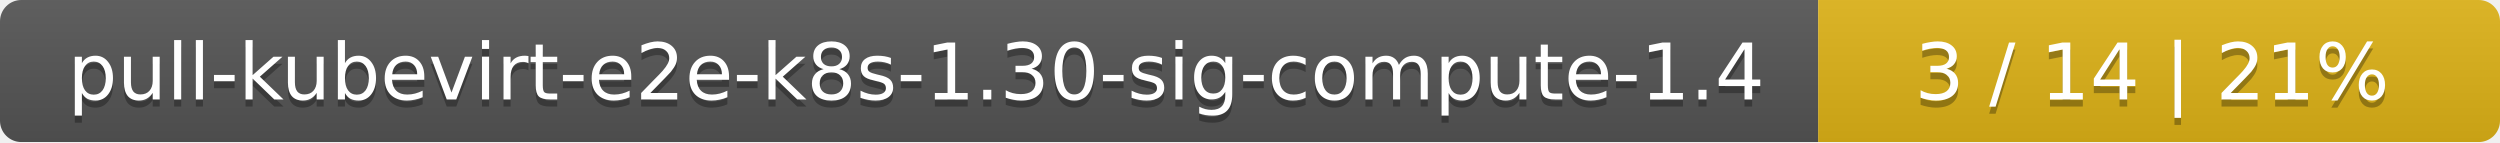
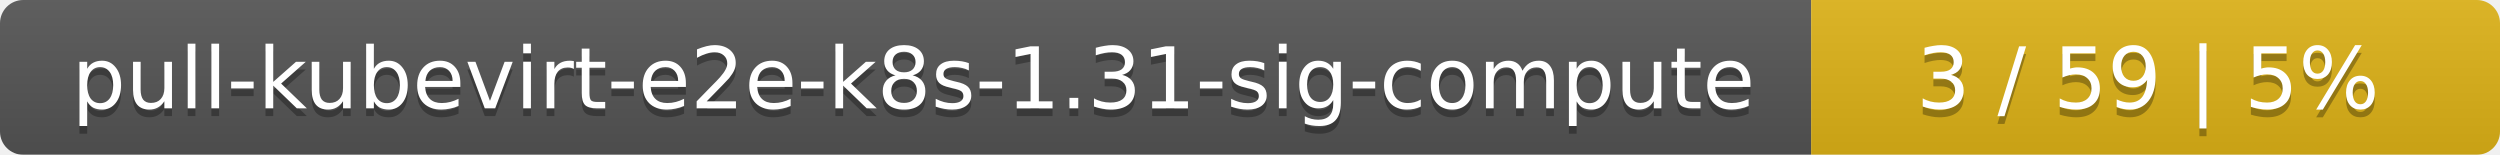
- <svg xmlns="http://www.w3.org/2000/svg" width="352" height="20">
+ <svg xmlns="http://www.w3.org/2000/svg" width="323" height="20">
  <linearGradient id="smooth" x2="0" y2="100%">
    <stop offset="0" stop-color="#bbb" stop-opacity=".1" />
    <stop offset="1" stop-opacity=".1" />
  </linearGradient>
  <mask id="round">
-     <rect width="352" height="20" rx="3" fill="#fff" />
+     <rect width="323" height="20" rx="3" fill="#fff" />
  </mask>
  <g mask="url(#round)">
-     <rect width="256" height="20" fill="#555" />
-     <rect x="256" width="96" height="20" fill="#dfb317" />
-     <rect width="352" height="20" fill="url(#smooth)" />
+     <rect width="234" height="20" fill="#555" />
+     <rect x="234" width="89" height="20" fill="#dfb317" />
+     <rect width="323" height="20" fill="url(#smooth)" />
  </g>
  <g fill="#fff" text-anchor="middle" font-family="DejaVu Sans,Verdana,Geneva,sans-serif" font-size="11">
-     <text x="129" y="15" fill="#010101" fill-opacity=".3">pull-kubevirt-e2e-k8s-1.30-sig-compute-1.4</text>
-     <text x="129" y="14">pull-kubevirt-e2e-k8s-1.30-sig-compute-1.4</text>
-     <text x="303" y="15" fill="#010101" fill-opacity=".3">3 / 14    |    21%</text>
-     <text x="303" y="14">3 / 14    |    21%</text>
+     <text x="118" y="15" fill="#010101" fill-opacity=".3">pull-kubevirt-e2e-k8s-1.31-sig-compute</text>
+     <text x="118" y="14">pull-kubevirt-e2e-k8s-1.31-sig-compute</text>
+     <text x="277.5" y="15" fill="#010101" fill-opacity=".3">3 / 59    |    5%</text>
+     <text x="277.5" y="14">3 / 59    |    5%</text>
  </g>
</svg>
